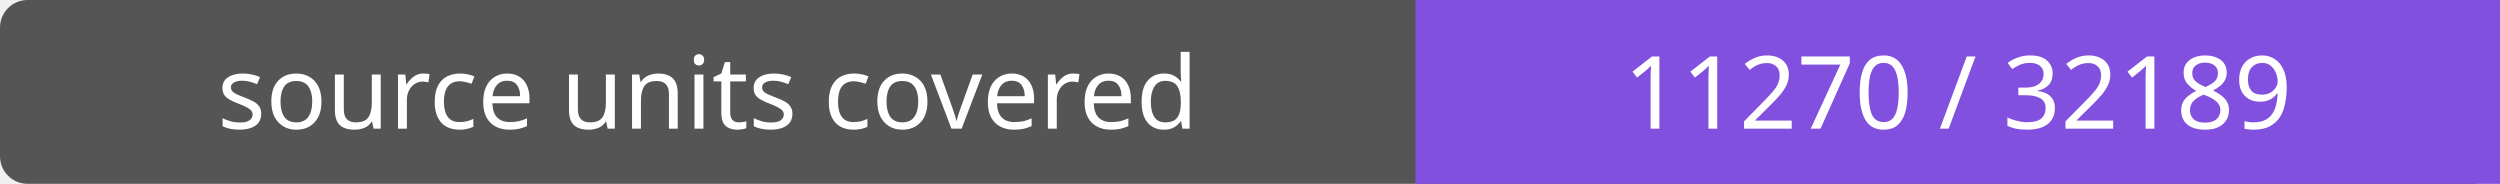
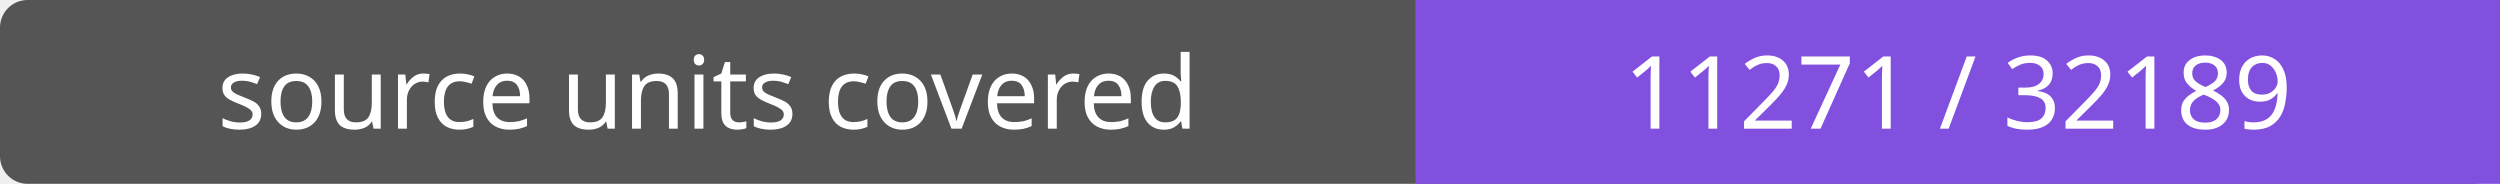
- <svg xmlns="http://www.w3.org/2000/svg" width="272" height="20" role="img" aria-label="source units covered: 11270 / 32189">
+ <svg xmlns="http://www.w3.org/2000/svg" width="272" height="20" role="img" aria-label="source units covered: 11271 / 32189">
  <rect width="272" height="20" rx="3" fill="#555" />
  <path fill="#8250df" d="M154 0h118v20H154z" />
  <g fill="#fff" text-anchor="middle" font-family="Verdana,sans-serif" font-size="11">
    <text x="77.0" y="14">source units covered</text>
-     <text x="213.0" y="14">11270 / 32189</text>
+     <text x="213.0" y="14">11271 / 32189</text>
  </g>
</svg>
